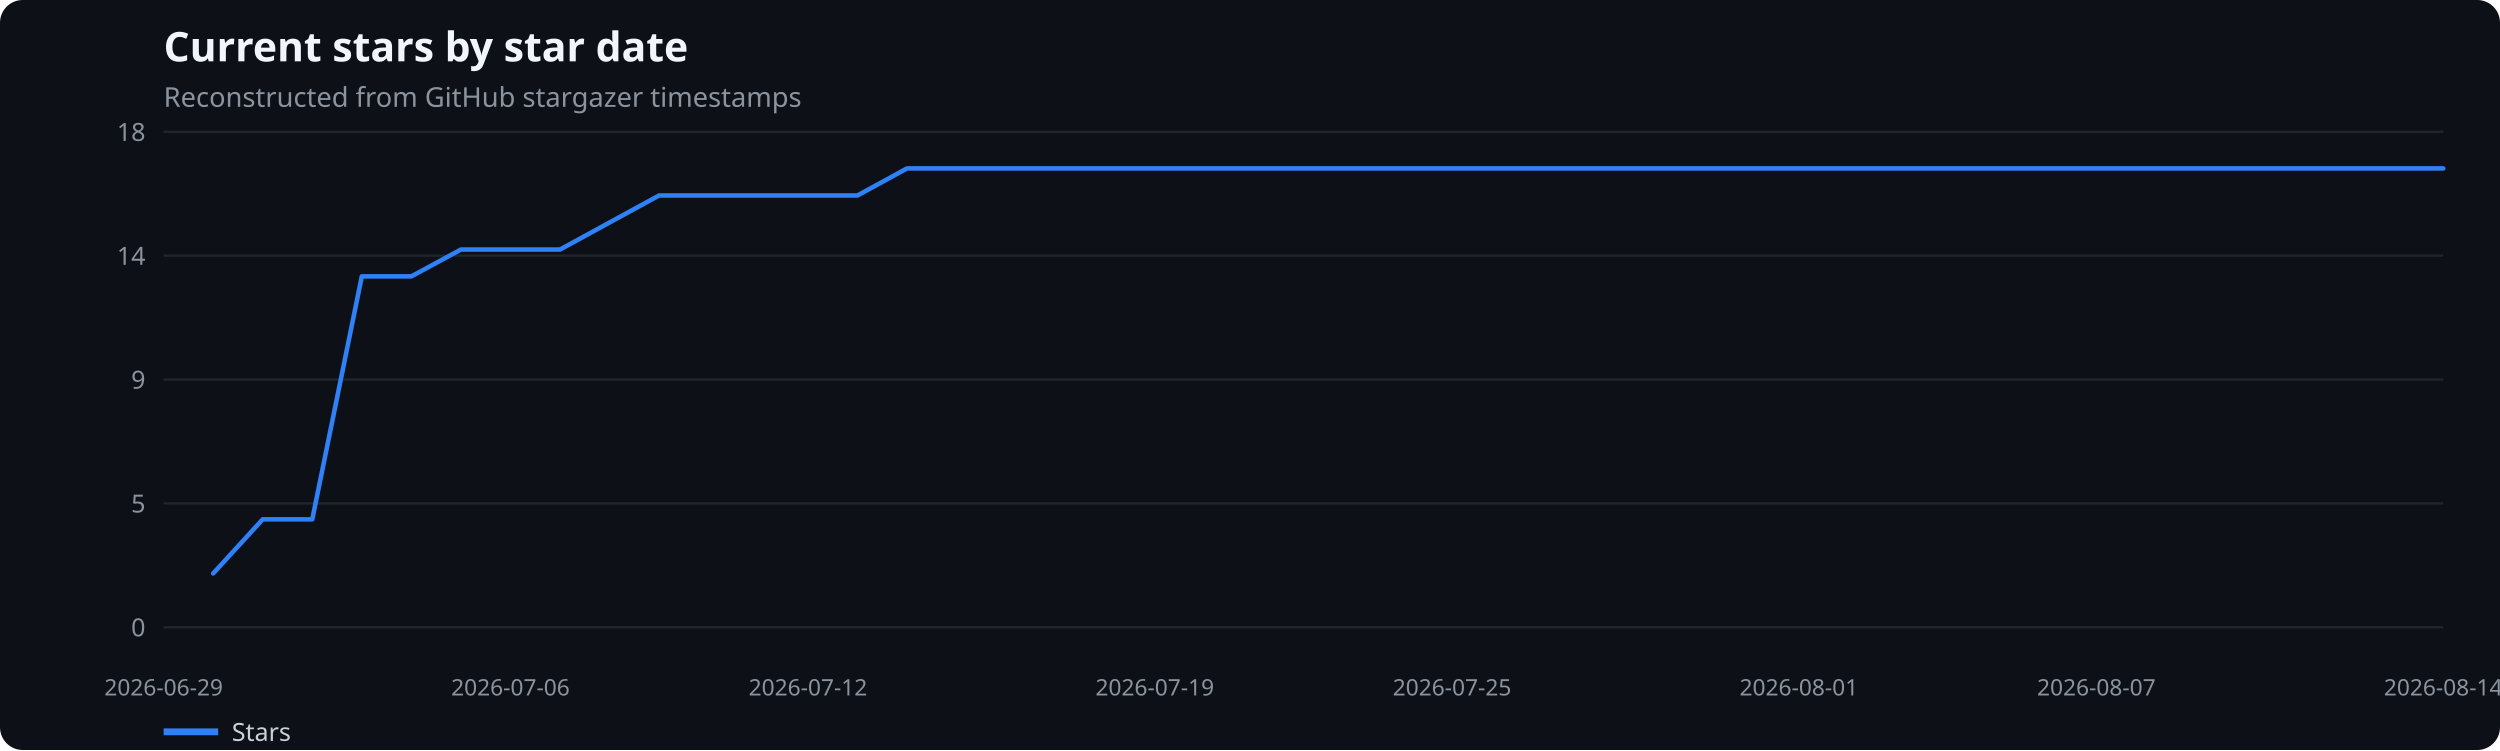
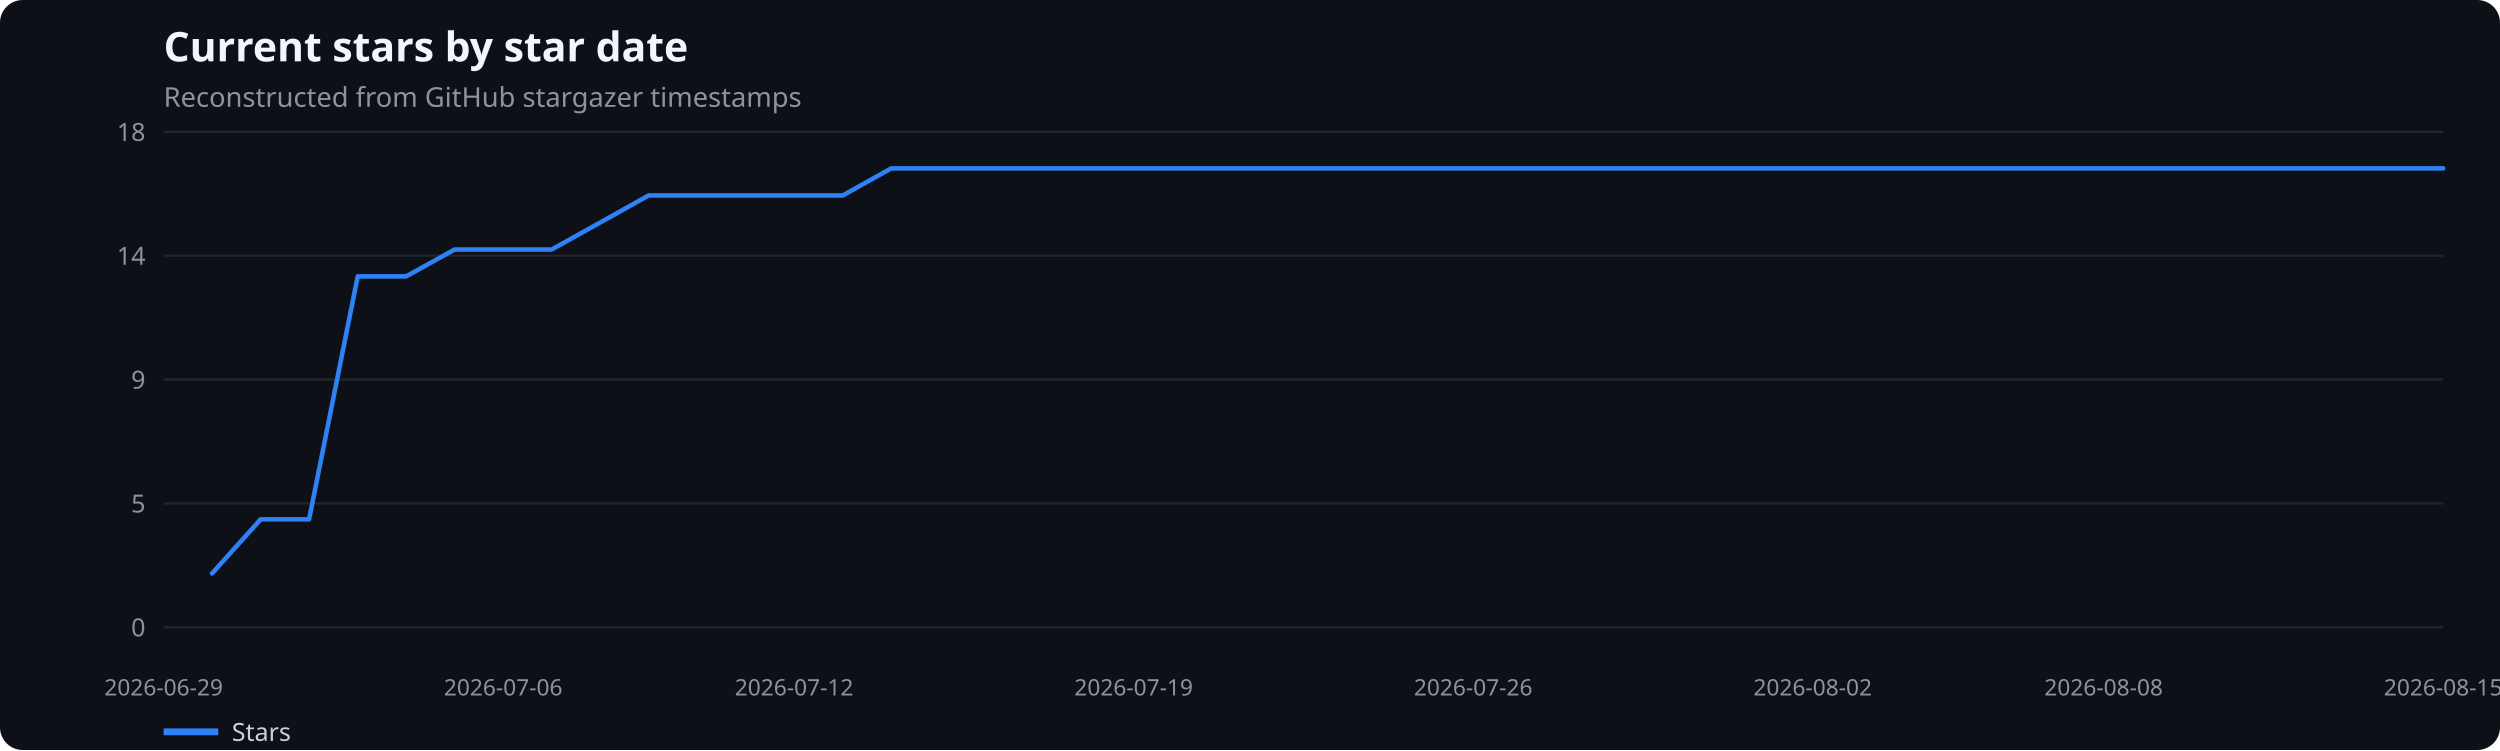
<svg xmlns="http://www.w3.org/2000/svg" width="1100" height="330" viewBox="0 0 1100 330" role="img" aria-label="Current stars by star date">
  <rect width="100%" height="100%" fill="#0d1117" rx="10" />
  <text x="72" y="27" fill="#f0f6fc" font-family="system-ui,sans-serif" font-size="18" font-weight="600">Current stars by star date</text>
  <text x="72" y="47" fill="#8b949e" font-family="system-ui,sans-serif" font-size="12">Reconstructed from GitHub stargazer timestamps</text>
  <line x1="72" x2="1075" y1="276.0" y2="276.0" stroke="#21262d" />
  <text x="64" y="280.0" text-anchor="end" fill="#8b949e" font-family="system-ui,sans-serif" font-size="11">0</text>
  <line x1="72" x2="1075" y1="221.5" y2="221.5" stroke="#21262d" />
  <text x="64" y="225.5" text-anchor="end" fill="#8b949e" font-family="system-ui,sans-serif" font-size="11">5</text>
  <line x1="72" x2="1075" y1="167.0" y2="167.0" stroke="#21262d" />
  <text x="64" y="171.0" text-anchor="end" fill="#8b949e" font-family="system-ui,sans-serif" font-size="11">9</text>
  <line x1="72" x2="1075" y1="112.5" y2="112.5" stroke="#21262d" />
  <text x="64" y="116.5" text-anchor="end" fill="#8b949e" font-family="system-ui,sans-serif" font-size="11">14</text>
  <line x1="72" x2="1075" y1="58.0" y2="58.0" stroke="#21262d" />
  <text x="64" y="62.0" text-anchor="end" fill="#8b949e" font-family="system-ui,sans-serif" font-size="11">18</text>
  <text x="72.0" y="306" text-anchor="middle" fill="#8b949e" font-family="system-ui,sans-serif" font-size="10">2026-06-29</text>
-   <text x="224.6" y="306" text-anchor="middle" fill="#8b949e" font-family="system-ui,sans-serif" font-size="10">2026-07-06</text>
-   <text x="355.5" y="306" text-anchor="middle" fill="#8b949e" font-family="system-ui,sans-serif" font-size="10">2026-07-12</text>
-   <text x="508.1" y="306" text-anchor="middle" fill="#8b949e" font-family="system-ui,sans-serif" font-size="10">2026-07-19</text>
-   <text x="638.9" y="306" text-anchor="middle" fill="#8b949e" font-family="system-ui,sans-serif" font-size="10">2026-07-25</text>
-   <text x="791.5" y="306" text-anchor="middle" fill="#8b949e" font-family="system-ui,sans-serif" font-size="10">2026-08-01</text>
-   <text x="922.4" y="306" text-anchor="middle" fill="#8b949e" font-family="system-ui,sans-serif" font-size="10">2026-08-07</text>
-   <text x="1075.0" y="306" text-anchor="middle" fill="#8b949e" font-family="system-ui,sans-serif" font-size="10">2026-08-14</text>
-   <polyline points="93.8,252.3 115.6,228.5 137.4,228.5 159.2,121.6 181.0,121.6 202.8,109.8 224.6,109.8 246.4,109.8 268.2,97.9 290.0,86.0 311.8,86.0 333.7,86.0 355.5,86.0 377.3,86.0 399.1,74.1 420.9,74.1 442.7,74.1 464.5,74.1 486.3,74.1 508.1,74.1 529.9,74.1 551.7,74.1 573.5,74.1 595.3,74.1 617.1,74.1 638.9,74.1 660.7,74.1 682.5,74.1 704.3,74.1 726.1,74.1 747.9,74.1 769.7,74.1 791.5,74.1 813.3,74.1 835.2,74.1 857.0,74.1 878.8,74.1 900.6,74.1 922.4,74.1 944.2,74.1 966.0,74.1 987.8,74.1 1009.6,74.1 1031.4,74.1 1053.2,74.1 1075.0,74.1" fill="none" stroke="#2f81f7" stroke-width="2" stroke-linecap="round" stroke-linejoin="round" />
+   <text x="221.4" y="306" text-anchor="middle" fill="#8b949e" font-family="system-ui,sans-serif" font-size="10">2026-07-06</text>
+   <text x="349.4" y="306" text-anchor="middle" fill="#8b949e" font-family="system-ui,sans-serif" font-size="10">2026-07-12</text>
+   <text x="498.8" y="306" text-anchor="middle" fill="#8b949e" font-family="system-ui,sans-serif" font-size="10">2026-07-19</text>
+   <text x="648.2" y="306" text-anchor="middle" fill="#8b949e" font-family="system-ui,sans-serif" font-size="10">2026-07-26</text>
+   <text x="797.6" y="306" text-anchor="middle" fill="#8b949e" font-family="system-ui,sans-serif" font-size="10">2026-08-02</text>
+   <text x="925.6" y="306" text-anchor="middle" fill="#8b949e" font-family="system-ui,sans-serif" font-size="10">2026-08-08</text>
+   <text x="1075.0" y="306" text-anchor="middle" fill="#8b949e" font-family="system-ui,sans-serif" font-size="10">2026-08-15</text>
+   <polyline points="93.3,252.3 114.7,228.5 136.0,228.5 157.4,121.6 178.7,121.6 200.0,109.8 221.4,109.8 242.7,109.8 264.1,97.9 285.4,86.0 306.7,86.0 328.1,86.0 349.4,86.0 370.8,86.0 392.1,74.1 413.4,74.1 434.8,74.1 456.1,74.1 477.5,74.1 498.8,74.1 520.1,74.1 541.5,74.1 562.8,74.1 584.2,74.1 605.5,74.1 626.9,74.1 648.2,74.1 669.5,74.1 690.9,74.1 712.2,74.1 733.6,74.1 754.9,74.1 776.2,74.1 797.6,74.1 818.9,74.1 840.3,74.1 861.6,74.1 882.9,74.1 904.3,74.1 925.6,74.1 947.0,74.1 968.3,74.1 989.6,74.1 1011.0,74.1 1032.3,74.1 1053.7,74.1 1075.0,74.1" fill="none" stroke="#2f81f7" stroke-width="2" stroke-linecap="round" stroke-linejoin="round" />
  <line x1="72" x2="96" y1="322" y2="322" stroke="#2f81f7" stroke-width="3" />
  <text x="102" y="326" fill="#c9d1d9" font-family="system-ui,sans-serif" font-size="11">Stars</text>
</svg>
